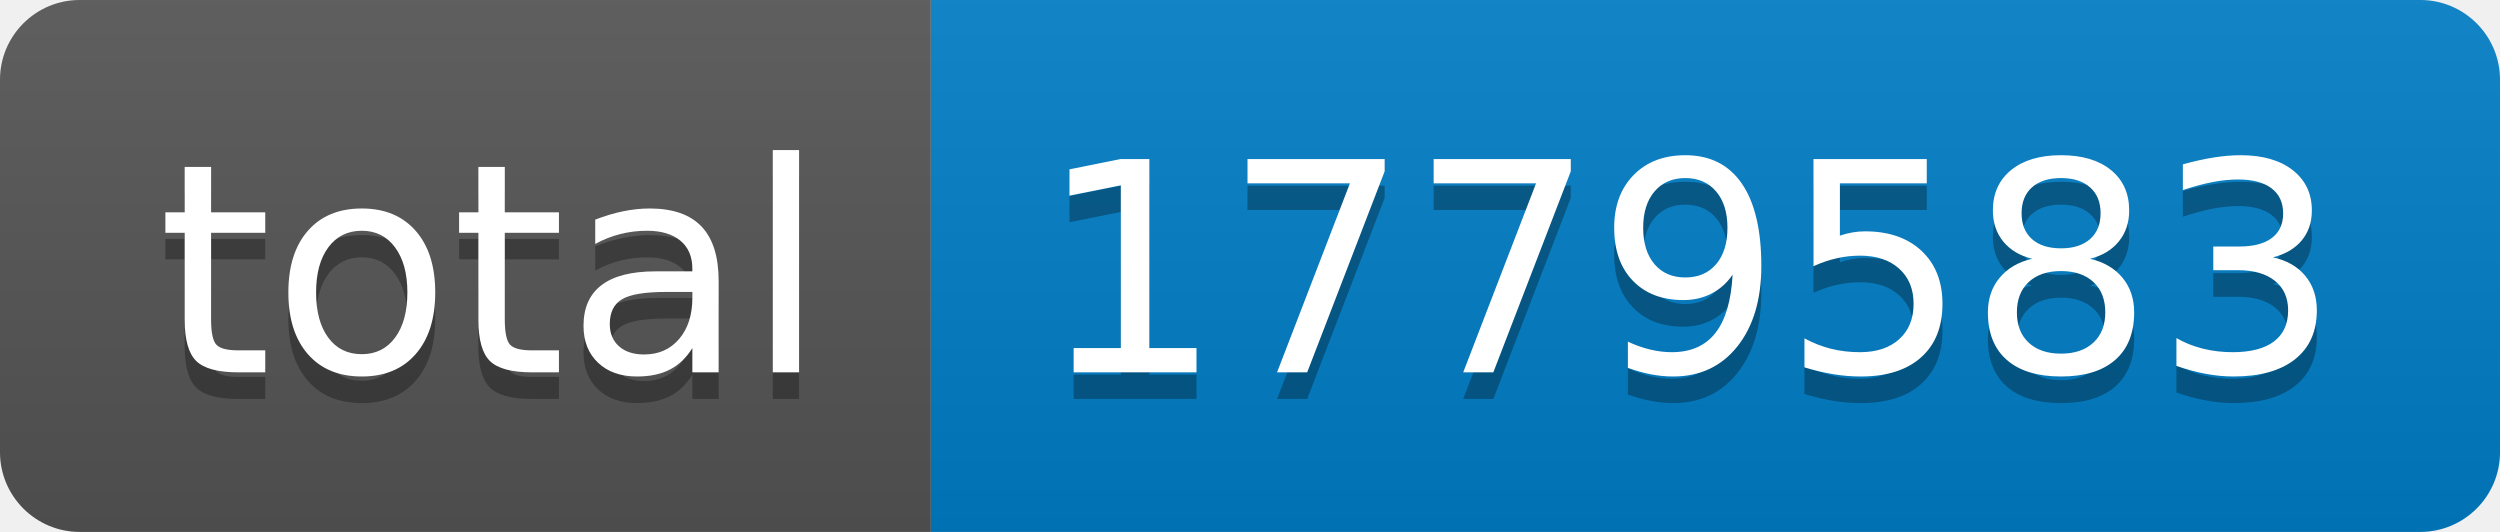
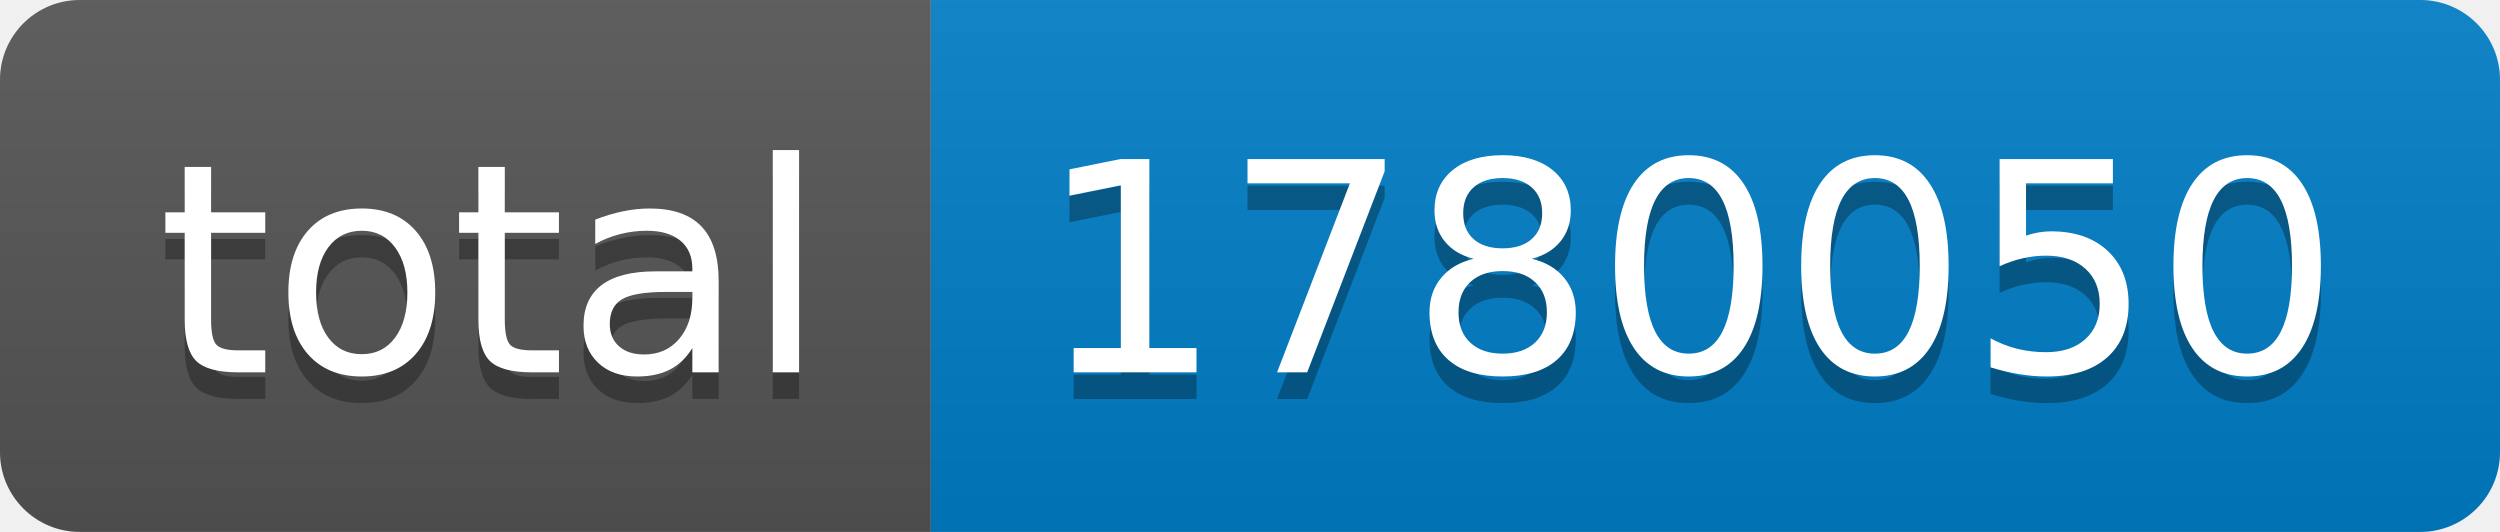
- <svg xmlns="http://www.w3.org/2000/svg" width="94" height="20" role="img" aria-label="total: 1779583">
+ <svg xmlns="http://www.w3.org/2000/svg" width="94" height="20" role="img" aria-label="total: 1780050">
  <linearGradient id="s" x2="0" y2="100%">
    <stop offset="0" stop-color="#bbb" stop-opacity=".1" />
    <stop offset="1" stop-opacity=".1" />
  </linearGradient>
  <clipPath id="r">
    <rect width="94" height="20" rx="3" fill="#fff" />
  </clipPath>
  <g clip-path="url(#r)">
    <rect width="35" height="20" fill="#555" />
    <rect x="35" width="59" height="20" fill="#007ec6" />
    <rect width="94" height="20" fill="url(#s)" />
  </g>
  <g fill="#fff" text-anchor="middle" font-family="Verdana,Geneva,DejaVu Sans,sans-serif" text-rendering="geometricPrecision" font-size="110">
    <text aria-hidden="true" x="185" y="150" fill="#010101" fill-opacity=".3" transform="scale(.1)" textLength="250">total</text>
    <text x="185" y="140" transform="scale(.1)" fill="#fff" textLength="250">total</text>
-     <text aria-hidden="true" x="635" y="150" fill="#010101" fill-opacity=".3" transform="scale(.1)" textLength="490">1779583</text>
-     <text x="635" y="140" transform="scale(.1)" fill="#fff" textLength="490">1779583</text>
+     <text aria-hidden="true" x="635" y="150" fill="#010101" fill-opacity=".3" transform="scale(.1)" textLength="490">1780050</text>
+     <text x="635" y="140" transform="scale(.1)" fill="#fff" textLength="490">1780050</text>
  </g>
</svg>
